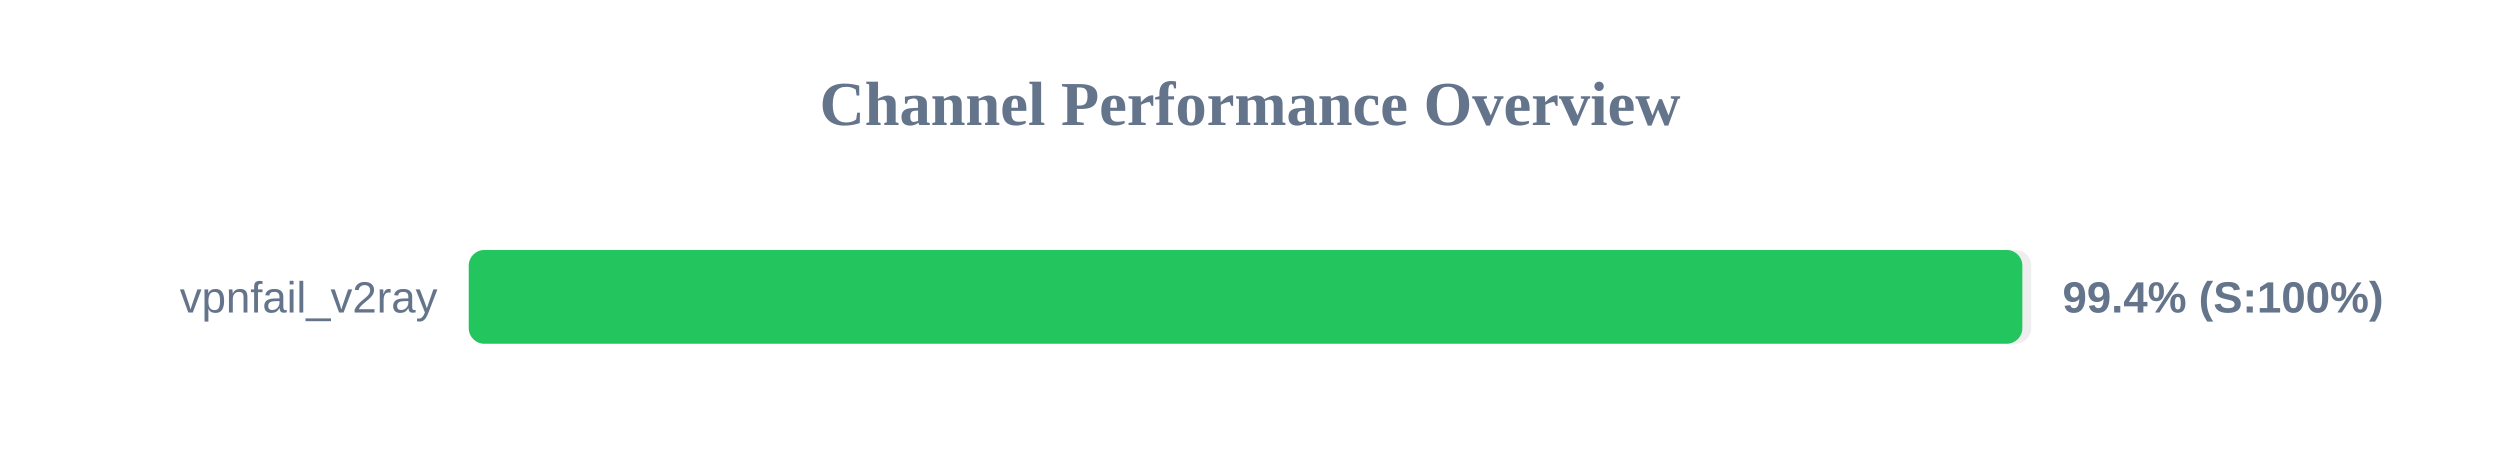
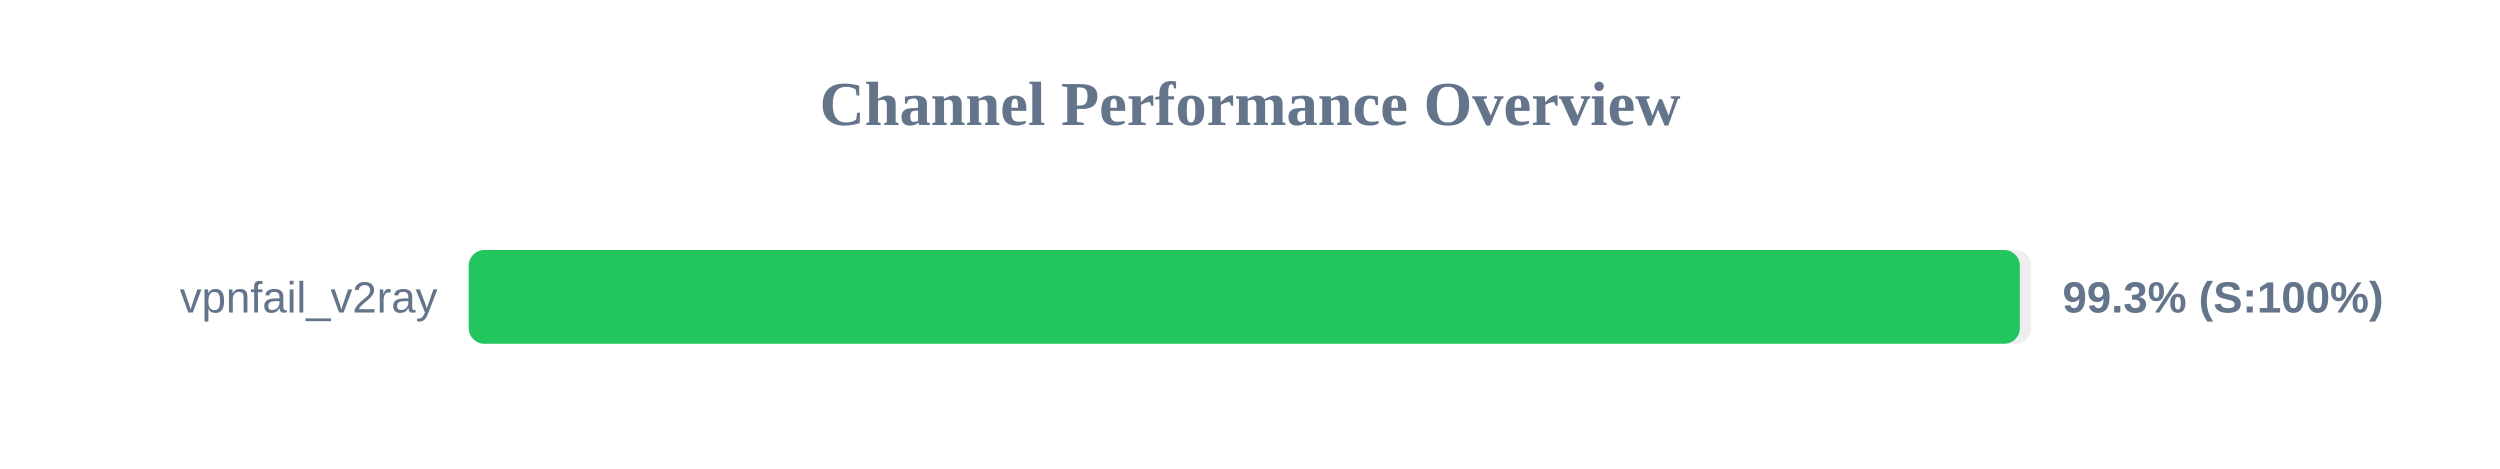
<svg xmlns="http://www.w3.org/2000/svg" width="800" height="150" version="1.1">
  <style>
        .row { font: 14px Arial; fill: #64748b; }
        .score { font: bold 14px Arial; fill: #64748b; }
    </style>
  <text x="400" y="40" text-anchor="middle" font-size="20px" font-weight="bold" fill="#64748b">Channel Performance Overview</text>
  <rect x="150" y="80" width="500" height="30" fill="#eee" rx="5" />
-   <rect x="150" y="80" width="497.15" height="30" fill="#22c55e" rx="5" />
+   <rect x="150" y="80" width="496.35" height="30" fill="#22c55e" rx="5" />
  <text x="140" y="100" text-anchor="end" class="row">vpnfail_v2ray</text>
-   <text x="660" y="100" text-anchor="start" class="score">99.4% (S:100%)</text>
+   <text x="660" y="100" text-anchor="start" class="score">99.3% (S:100%)</text>
</svg>
